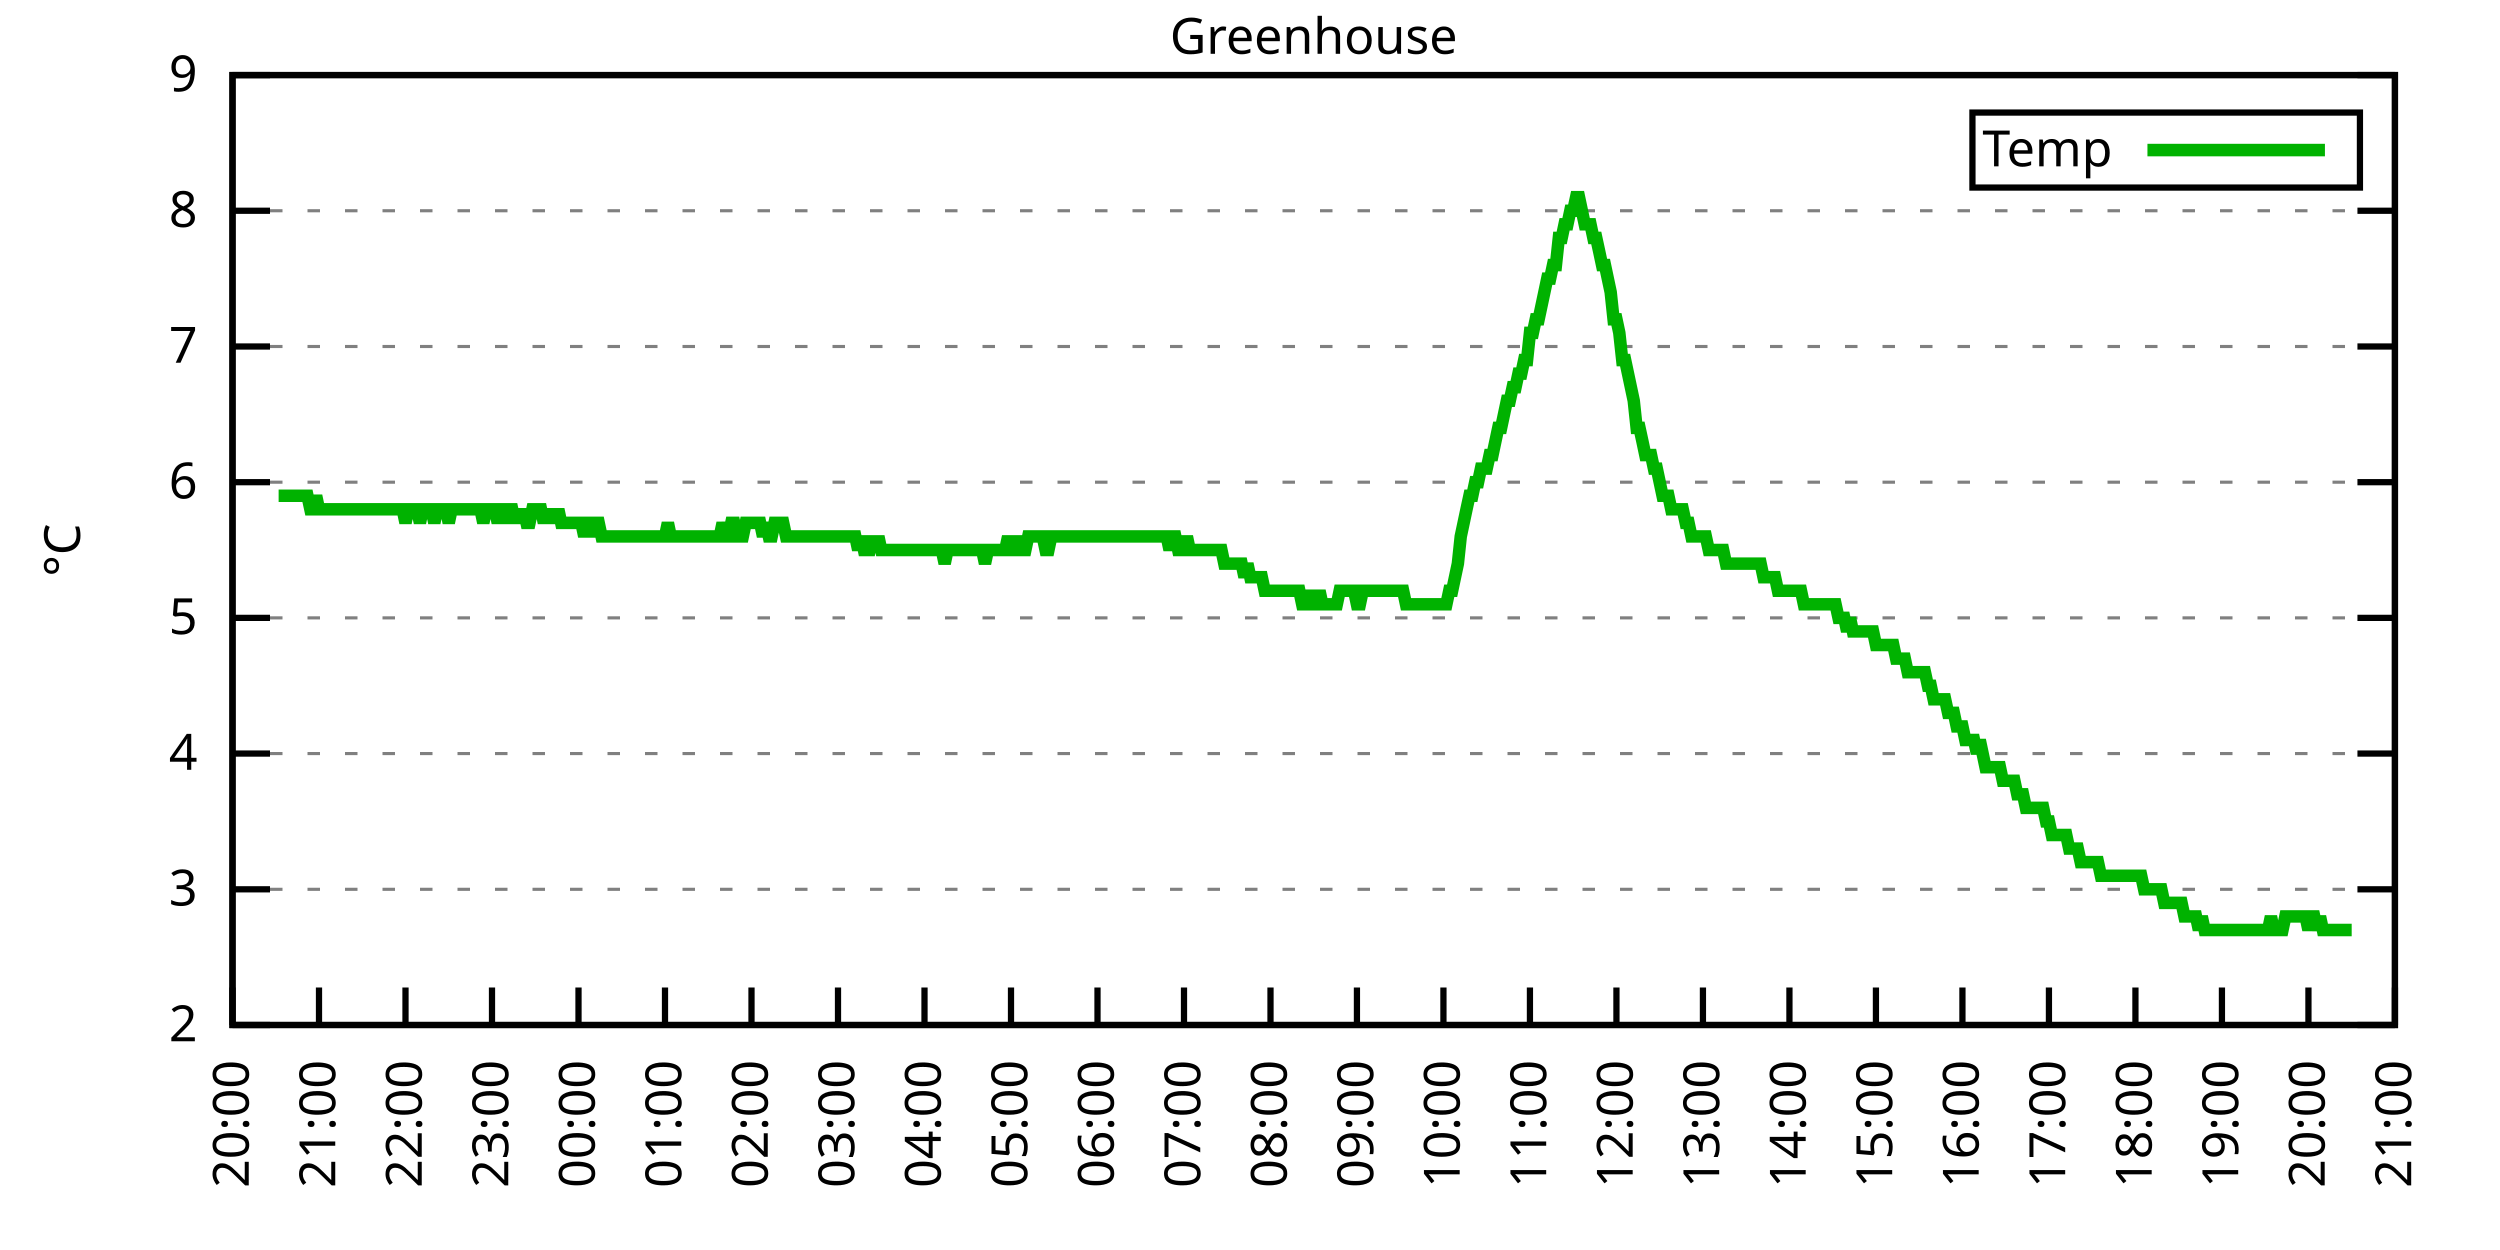
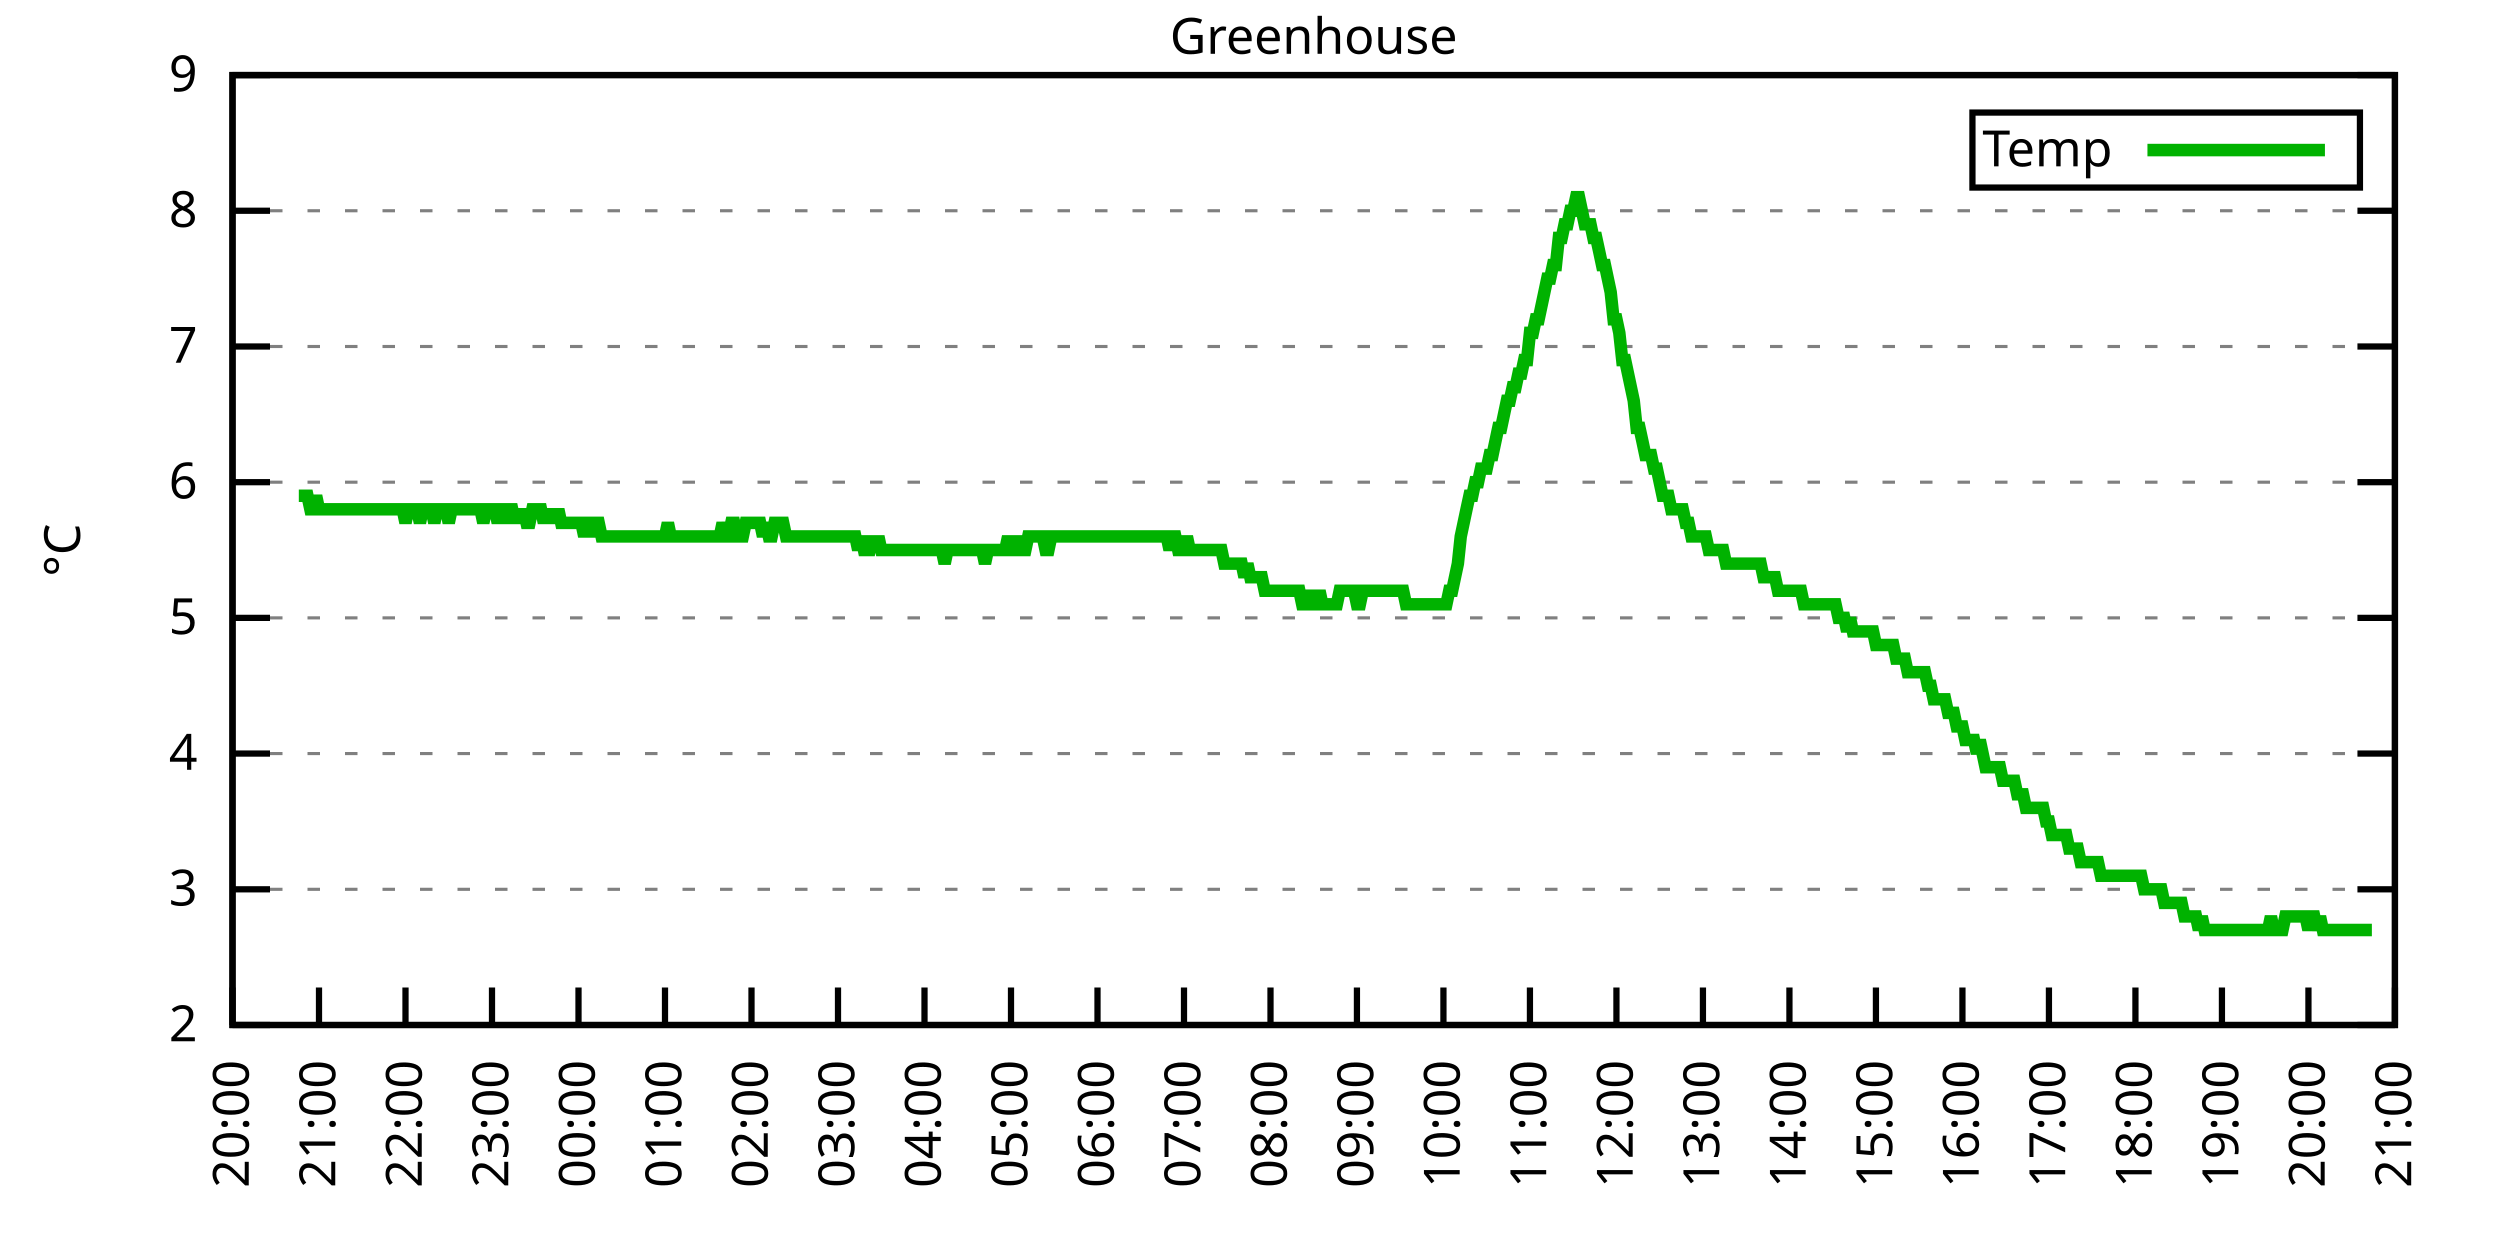
<svg xmlns="http://www.w3.org/2000/svg" xmlns:xlink="http://www.w3.org/1999/xlink" width="400" height="200" viewBox="0 0 400 200">
  <g id="gnuplot_canvas">
    <rect x="0" y="0" width="400" height="200" fill="none" />
    <defs>
      <circle id="gpDot" r="0.5" stroke-width="0.5" stroke="currentColor" />
      <path id="gpPt0" stroke-width="0.333" stroke="currentColor" d="M-1,0 h2 M0,-1 v2" />
      <path id="gpPt1" stroke-width="0.333" stroke="currentColor" d="M-1,-1 L1,1 M1,-1 L-1,1" />
      <path id="gpPt2" stroke-width="0.333" stroke="currentColor" d="M-1,0 L1,0 M0,-1 L0,1 M-1,-1 L1,1 M-1,1 L1,-1" />
      <rect id="gpPt3" stroke-width="0.333" stroke="currentColor" x="-1" y="-1" width="2" height="2" />
      <rect id="gpPt4" stroke-width="0.333" stroke="currentColor" fill="currentColor" x="-1" y="-1" width="2" height="2" />
      <circle id="gpPt5" stroke-width="0.333" stroke="currentColor" cx="0" cy="0" r="1" />
      <use xlink:href="#gpPt5" id="gpPt6" fill="currentColor" stroke="none" />
      <path id="gpPt7" stroke-width="0.333" stroke="currentColor" d="M0,-1.33 L-1.33,0.67 L1.33,0.67 z" />
      <use xlink:href="#gpPt7" id="gpPt8" fill="currentColor" stroke="none" />
      <use xlink:href="#gpPt7" id="gpPt9" stroke="currentColor" transform="rotate(180)" />
      <use xlink:href="#gpPt9" id="gpPt10" fill="currentColor" stroke="none" />
      <use xlink:href="#gpPt3" id="gpPt11" stroke="currentColor" transform="rotate(45)" />
      <use xlink:href="#gpPt11" id="gpPt12" fill="currentColor" stroke="none" />
      <path id="gpPt13" stroke-width="0.333" stroke="currentColor" d="M0,1.330 L1.265,0.411 L0.782,-1.067 L-0.782,-1.076 L-1.265,0.411 z" />
      <use xlink:href="#gpPt13" id="gpPt14" fill="currentColor" stroke="none" />
      <filter id="textbox" filterUnits="objectBoundingBox" x="0" y="0" height="1" width="1">
        <feFlood flood-color="white" flood-opacity="1" result="bgnd" />
        <feComposite in="SourceGraphic" in2="bgnd" operator="atop" />
      </filter>
      <filter id="greybox" filterUnits="objectBoundingBox" x="0" y="0" height="1" width="1">
        <feFlood flood-color="lightgrey" flood-opacity="1" result="grey" />
        <feComposite in="SourceGraphic" in2="grey" operator="atop" />
      </filter>
    </defs>
    <g fill="none" color="white" stroke="currentColor" stroke-width="1.00" stroke-linecap="butt" stroke-linejoin="miter">
</g>
    <g fill="none" color="black" stroke="currentColor" stroke-width="1.00" stroke-linecap="butt" stroke-linejoin="miter">
      <g stroke="none" shape-rendering="crispEdges">
        <polygon fill="rgb(255, 255, 255)" points="37.20,164.00 383.18,164.00 383.18,12.02 37.20,12.02 " />
      </g>
    </g>
    <g fill="none" color="black" stroke="currentColor" stroke-width="1.00" stroke-linecap="butt" stroke-linejoin="miter">
</g>
    <g fill="none" color="black" stroke="black" stroke-width="0.50" stroke-linecap="butt" stroke-linejoin="miter">
</g>
    <g fill="none" color="gray" stroke="currentColor" stroke-width="0.50" stroke-linecap="butt" stroke-linejoin="miter">
      <path stroke="gray" stroke-dasharray="2,4" class="gridline" d="M37.20,164.00 L383.19,164.00  " />
    </g>
    <g fill="none" color="gray" stroke="gray" stroke-width="1.00" stroke-linecap="butt" stroke-linejoin="miter">
</g>
    <g fill="none" color="black" stroke="currentColor" stroke-width="1.00" stroke-linecap="butt" stroke-linejoin="miter">
      <path stroke="black" d="M37.20,164.00 L43.20,164.00 M383.19,164.00 L377.19,164.00  " />
      <g transform="translate(31.60,166.60)" stroke="none" fill="black" font-family="Sans" font-size="8.00" text-anchor="end">
        <text>
          <tspan font-family="Sans"> 2</tspan>
        </text>
      </g>
    </g>
    <g fill="none" color="black" stroke="currentColor" stroke-width="1.00" stroke-linecap="butt" stroke-linejoin="miter">
</g>
    <g fill="none" color="black" stroke="black" stroke-width="0.50" stroke-linecap="butt" stroke-linejoin="miter">
</g>
    <g fill="none" color="gray" stroke="currentColor" stroke-width="0.50" stroke-linecap="butt" stroke-linejoin="miter">
      <path stroke="gray" stroke-dasharray="2,4" class="gridline" d="M37.20,142.29 L383.19,142.29  " />
    </g>
    <g fill="none" color="gray" stroke="gray" stroke-width="1.00" stroke-linecap="butt" stroke-linejoin="miter">
</g>
    <g fill="none" color="black" stroke="currentColor" stroke-width="1.00" stroke-linecap="butt" stroke-linejoin="miter">
      <path stroke="black" d="M37.20,142.29 L43.20,142.29 M383.19,142.29 L377.19,142.29  " />
      <g transform="translate(31.60,144.89)" stroke="none" fill="black" font-family="Sans" font-size="8.00" text-anchor="end">
        <text>
          <tspan font-family="Sans"> 3</tspan>
        </text>
      </g>
    </g>
    <g fill="none" color="black" stroke="currentColor" stroke-width="1.00" stroke-linecap="butt" stroke-linejoin="miter">
</g>
    <g fill="none" color="black" stroke="black" stroke-width="0.50" stroke-linecap="butt" stroke-linejoin="miter">
</g>
    <g fill="none" color="gray" stroke="currentColor" stroke-width="0.50" stroke-linecap="butt" stroke-linejoin="miter">
      <path stroke="gray" stroke-dasharray="2,4" class="gridline" d="M37.20,120.57 L383.19,120.57  " />
    </g>
    <g fill="none" color="gray" stroke="gray" stroke-width="1.00" stroke-linecap="butt" stroke-linejoin="miter">
</g>
    <g fill="none" color="black" stroke="currentColor" stroke-width="1.00" stroke-linecap="butt" stroke-linejoin="miter">
      <path stroke="black" d="M37.20,120.57 L43.20,120.57 M383.19,120.57 L377.19,120.57  " />
      <g transform="translate(31.60,123.17)" stroke="none" fill="black" font-family="Sans" font-size="8.00" text-anchor="end">
        <text>
          <tspan font-family="Sans"> 4</tspan>
        </text>
      </g>
    </g>
    <g fill="none" color="black" stroke="currentColor" stroke-width="1.00" stroke-linecap="butt" stroke-linejoin="miter">
</g>
    <g fill="none" color="black" stroke="black" stroke-width="0.50" stroke-linecap="butt" stroke-linejoin="miter">
</g>
    <g fill="none" color="gray" stroke="currentColor" stroke-width="0.50" stroke-linecap="butt" stroke-linejoin="miter">
      <path stroke="gray" stroke-dasharray="2,4" class="gridline" d="M37.20,98.86 L383.19,98.86  " />
    </g>
    <g fill="none" color="gray" stroke="gray" stroke-width="1.00" stroke-linecap="butt" stroke-linejoin="miter">
</g>
    <g fill="none" color="black" stroke="currentColor" stroke-width="1.00" stroke-linecap="butt" stroke-linejoin="miter">
      <path stroke="black" d="M37.20,98.86 L43.20,98.86 M383.19,98.86 L377.19,98.86  " />
      <g transform="translate(31.60,101.46)" stroke="none" fill="black" font-family="Sans" font-size="8.00" text-anchor="end">
        <text>
          <tspan font-family="Sans"> 5</tspan>
        </text>
      </g>
    </g>
    <g fill="none" color="black" stroke="currentColor" stroke-width="1.00" stroke-linecap="butt" stroke-linejoin="miter">
</g>
    <g fill="none" color="black" stroke="black" stroke-width="0.50" stroke-linecap="butt" stroke-linejoin="miter">
</g>
    <g fill="none" color="gray" stroke="currentColor" stroke-width="0.50" stroke-linecap="butt" stroke-linejoin="miter">
      <path stroke="gray" stroke-dasharray="2,4" class="gridline" d="M37.20,77.15 L383.19,77.15  " />
    </g>
    <g fill="none" color="gray" stroke="gray" stroke-width="1.00" stroke-linecap="butt" stroke-linejoin="miter">
</g>
    <g fill="none" color="black" stroke="currentColor" stroke-width="1.00" stroke-linecap="butt" stroke-linejoin="miter">
      <path stroke="black" d="M37.20,77.15 L43.20,77.15 M383.19,77.15 L377.19,77.15  " />
      <g transform="translate(31.60,79.75)" stroke="none" fill="black" font-family="Sans" font-size="8.00" text-anchor="end">
        <text>
          <tspan font-family="Sans"> 6</tspan>
        </text>
      </g>
    </g>
    <g fill="none" color="black" stroke="currentColor" stroke-width="1.00" stroke-linecap="butt" stroke-linejoin="miter">
</g>
    <g fill="none" color="black" stroke="black" stroke-width="0.50" stroke-linecap="butt" stroke-linejoin="miter">
</g>
    <g fill="none" color="gray" stroke="currentColor" stroke-width="0.50" stroke-linecap="butt" stroke-linejoin="miter">
      <path stroke="gray" stroke-dasharray="2,4" class="gridline" d="M37.20,55.44 L383.19,55.44  " />
    </g>
    <g fill="none" color="gray" stroke="gray" stroke-width="1.00" stroke-linecap="butt" stroke-linejoin="miter">
</g>
    <g fill="none" color="black" stroke="currentColor" stroke-width="1.00" stroke-linecap="butt" stroke-linejoin="miter">
      <path stroke="black" d="M37.20,55.44 L43.20,55.44 M383.19,55.44 L377.19,55.44  " />
      <g transform="translate(31.60,58.04)" stroke="none" fill="black" font-family="Sans" font-size="8.00" text-anchor="end">
        <text>
          <tspan font-family="Sans"> 7</tspan>
        </text>
      </g>
    </g>
    <g fill="none" color="black" stroke="currentColor" stroke-width="1.00" stroke-linecap="butt" stroke-linejoin="miter">
</g>
    <g fill="none" color="black" stroke="black" stroke-width="0.50" stroke-linecap="butt" stroke-linejoin="miter">
</g>
    <g fill="none" color="gray" stroke="currentColor" stroke-width="0.50" stroke-linecap="butt" stroke-linejoin="miter">
      <path stroke="gray" stroke-dasharray="2,4" class="gridline" d="M37.20,33.72 L383.19,33.72  " />
    </g>
    <g fill="none" color="gray" stroke="gray" stroke-width="1.00" stroke-linecap="butt" stroke-linejoin="miter">
</g>
    <g fill="none" color="black" stroke="currentColor" stroke-width="1.00" stroke-linecap="butt" stroke-linejoin="miter">
      <path stroke="black" d="M37.20,33.72 L43.20,33.72 M383.19,33.72 L377.19,33.72  " />
      <g transform="translate(31.60,36.32)" stroke="none" fill="black" font-family="Sans" font-size="8.00" text-anchor="end">
        <text>
          <tspan font-family="Sans"> 8</tspan>
        </text>
      </g>
    </g>
    <g fill="none" color="black" stroke="currentColor" stroke-width="1.00" stroke-linecap="butt" stroke-linejoin="miter">
</g>
    <g fill="none" color="black" stroke="black" stroke-width="0.50" stroke-linecap="butt" stroke-linejoin="miter">
</g>
    <g fill="none" color="gray" stroke="currentColor" stroke-width="0.50" stroke-linecap="butt" stroke-linejoin="miter">
      <path stroke="gray" stroke-dasharray="2,4" class="gridline" d="M37.20,12.01 L383.19,12.01  " />
    </g>
    <g fill="none" color="gray" stroke="gray" stroke-width="1.00" stroke-linecap="butt" stroke-linejoin="miter">
</g>
    <g fill="none" color="black" stroke="currentColor" stroke-width="1.00" stroke-linecap="butt" stroke-linejoin="miter">
      <path stroke="black" d="M37.20,12.01 L43.20,12.01 M383.19,12.01 L377.19,12.01  " />
      <g transform="translate(31.60,14.61)" stroke="none" fill="black" font-family="Sans" font-size="8.00" text-anchor="end">
        <text>
          <tspan font-family="Sans"> 9</tspan>
        </text>
      </g>
    </g>
    <g fill="none" color="black" stroke="currentColor" stroke-width="1.00" stroke-linecap="butt" stroke-linejoin="miter">
      <path stroke="black" d="M37.20,164.00 L37.20,158.00  " />
      <g transform="translate(39.80,169.60) rotate(270.00)" stroke="none" fill="black" font-family="Sans" font-size="8.00" text-anchor="end">
        <text>
          <tspan font-family="Sans">20:00</tspan>
        </text>
      </g>
    </g>
    <g fill="none" color="black" stroke="currentColor" stroke-width="1.00" stroke-linecap="butt" stroke-linejoin="miter">
      <path stroke="black" d="M51.04,164.00 L51.04,158.00  " />
      <g transform="translate(53.64,169.60) rotate(270.00)" stroke="none" fill="black" font-family="Sans" font-size="8.00" text-anchor="end">
        <text>
          <tspan font-family="Sans">21:00</tspan>
        </text>
      </g>
    </g>
    <g fill="none" color="black" stroke="currentColor" stroke-width="1.00" stroke-linecap="butt" stroke-linejoin="miter">
      <path stroke="black" d="M64.88,164.00 L64.88,158.00  " />
      <g transform="translate(67.48,169.60) rotate(270.00)" stroke="none" fill="black" font-family="Sans" font-size="8.00" text-anchor="end">
        <text>
          <tspan font-family="Sans">22:00</tspan>
        </text>
      </g>
    </g>
    <g fill="none" color="black" stroke="currentColor" stroke-width="1.00" stroke-linecap="butt" stroke-linejoin="miter">
      <path stroke="black" d="M78.72,164.00 L78.72,158.00  " />
      <g transform="translate(81.32,169.60) rotate(270.00)" stroke="none" fill="black" font-family="Sans" font-size="8.00" text-anchor="end">
        <text>
          <tspan font-family="Sans">23:00</tspan>
        </text>
      </g>
    </g>
    <g fill="none" color="black" stroke="currentColor" stroke-width="1.00" stroke-linecap="butt" stroke-linejoin="miter">
      <path stroke="black" d="M92.56,164.00 L92.56,158.00  " />
      <g transform="translate(95.16,169.60) rotate(270.00)" stroke="none" fill="black" font-family="Sans" font-size="8.00" text-anchor="end">
        <text>
          <tspan font-family="Sans">00:00</tspan>
        </text>
      </g>
    </g>
    <g fill="none" color="black" stroke="currentColor" stroke-width="1.00" stroke-linecap="butt" stroke-linejoin="miter">
      <path stroke="black" d="M106.40,164.00 L106.40,158.00  " />
      <g transform="translate(109.00,169.60) rotate(270.00)" stroke="none" fill="black" font-family="Sans" font-size="8.00" text-anchor="end">
        <text>
          <tspan font-family="Sans">01:00</tspan>
        </text>
      </g>
    </g>
    <g fill="none" color="black" stroke="currentColor" stroke-width="1.00" stroke-linecap="butt" stroke-linejoin="miter">
      <path stroke="black" d="M120.24,164.00 L120.24,158.00  " />
      <g transform="translate(122.84,169.60) rotate(270.00)" stroke="none" fill="black" font-family="Sans" font-size="8.00" text-anchor="end">
        <text>
          <tspan font-family="Sans">02:00</tspan>
        </text>
      </g>
    </g>
    <g fill="none" color="black" stroke="currentColor" stroke-width="1.00" stroke-linecap="butt" stroke-linejoin="miter">
      <path stroke="black" d="M134.08,164.00 L134.08,158.00  " />
      <g transform="translate(136.68,169.60) rotate(270.00)" stroke="none" fill="black" font-family="Sans" font-size="8.00" text-anchor="end">
        <text>
          <tspan font-family="Sans">03:00</tspan>
        </text>
      </g>
    </g>
    <g fill="none" color="black" stroke="currentColor" stroke-width="1.00" stroke-linecap="butt" stroke-linejoin="miter">
      <path stroke="black" d="M147.92,164.00 L147.92,158.00  " />
      <g transform="translate(150.52,169.60) rotate(270.00)" stroke="none" fill="black" font-family="Sans" font-size="8.00" text-anchor="end">
        <text>
          <tspan font-family="Sans">04:00</tspan>
        </text>
      </g>
    </g>
    <g fill="none" color="black" stroke="currentColor" stroke-width="1.00" stroke-linecap="butt" stroke-linejoin="miter">
      <path stroke="black" d="M161.76,164.00 L161.76,158.00  " />
      <g transform="translate(164.36,169.60) rotate(270.00)" stroke="none" fill="black" font-family="Sans" font-size="8.00" text-anchor="end">
        <text>
          <tspan font-family="Sans">05:00</tspan>
        </text>
      </g>
    </g>
    <g fill="none" color="black" stroke="currentColor" stroke-width="1.00" stroke-linecap="butt" stroke-linejoin="miter">
      <path stroke="black" d="M175.60,164.00 L175.60,158.00  " />
      <g transform="translate(178.20,169.60) rotate(270.00)" stroke="none" fill="black" font-family="Sans" font-size="8.00" text-anchor="end">
        <text>
          <tspan font-family="Sans">06:00</tspan>
        </text>
      </g>
    </g>
    <g fill="none" color="black" stroke="currentColor" stroke-width="1.00" stroke-linecap="butt" stroke-linejoin="miter">
      <path stroke="black" d="M189.44,164.00 L189.44,158.00  " />
      <g transform="translate(192.04,169.60) rotate(270.00)" stroke="none" fill="black" font-family="Sans" font-size="8.00" text-anchor="end">
        <text>
          <tspan font-family="Sans">07:00</tspan>
        </text>
      </g>
    </g>
    <g fill="none" color="black" stroke="currentColor" stroke-width="1.00" stroke-linecap="butt" stroke-linejoin="miter">
      <path stroke="black" d="M203.28,164.00 L203.28,158.00  " />
      <g transform="translate(205.88,169.60) rotate(270.00)" stroke="none" fill="black" font-family="Sans" font-size="8.00" text-anchor="end">
        <text>
          <tspan font-family="Sans">08:00</tspan>
        </text>
      </g>
    </g>
    <g fill="none" color="black" stroke="currentColor" stroke-width="1.00" stroke-linecap="butt" stroke-linejoin="miter">
      <path stroke="black" d="M217.11,164.00 L217.11,158.00  " />
      <g transform="translate(219.71,169.60) rotate(270.00)" stroke="none" fill="black" font-family="Sans" font-size="8.00" text-anchor="end">
        <text>
          <tspan font-family="Sans">09:00</tspan>
        </text>
      </g>
    </g>
    <g fill="none" color="black" stroke="currentColor" stroke-width="1.00" stroke-linecap="butt" stroke-linejoin="miter">
      <path stroke="black" d="M230.95,164.00 L230.95,158.00  " />
      <g transform="translate(233.55,169.60) rotate(270.00)" stroke="none" fill="black" font-family="Sans" font-size="8.00" text-anchor="end">
        <text>
          <tspan font-family="Sans">10:00</tspan>
        </text>
      </g>
    </g>
    <g fill="none" color="black" stroke="currentColor" stroke-width="1.00" stroke-linecap="butt" stroke-linejoin="miter">
      <path stroke="black" d="M244.79,164.00 L244.79,158.00  " />
      <g transform="translate(247.39,169.60) rotate(270.00)" stroke="none" fill="black" font-family="Sans" font-size="8.00" text-anchor="end">
        <text>
          <tspan font-family="Sans">11:00</tspan>
        </text>
      </g>
    </g>
    <g fill="none" color="black" stroke="currentColor" stroke-width="1.00" stroke-linecap="butt" stroke-linejoin="miter">
      <path stroke="black" d="M258.63,164.00 L258.63,158.00  " />
      <g transform="translate(261.23,169.60) rotate(270.00)" stroke="none" fill="black" font-family="Sans" font-size="8.00" text-anchor="end">
        <text>
          <tspan font-family="Sans">12:00</tspan>
        </text>
      </g>
    </g>
    <g fill="none" color="black" stroke="currentColor" stroke-width="1.00" stroke-linecap="butt" stroke-linejoin="miter">
      <path stroke="black" d="M272.47,164.00 L272.47,158.00  " />
      <g transform="translate(275.07,169.60) rotate(270.00)" stroke="none" fill="black" font-family="Sans" font-size="8.00" text-anchor="end">
        <text>
          <tspan font-family="Sans">13:00</tspan>
        </text>
      </g>
    </g>
    <g fill="none" color="black" stroke="currentColor" stroke-width="1.00" stroke-linecap="butt" stroke-linejoin="miter">
      <path stroke="black" d="M286.31,164.00 L286.31,158.00  " />
      <g transform="translate(288.91,169.60) rotate(270.00)" stroke="none" fill="black" font-family="Sans" font-size="8.00" text-anchor="end">
        <text>
          <tspan font-family="Sans">14:00</tspan>
        </text>
      </g>
    </g>
    <g fill="none" color="black" stroke="currentColor" stroke-width="1.00" stroke-linecap="butt" stroke-linejoin="miter">
      <path stroke="black" d="M300.15,164.00 L300.15,158.00  " />
      <g transform="translate(302.75,169.60) rotate(270.00)" stroke="none" fill="black" font-family="Sans" font-size="8.00" text-anchor="end">
        <text>
          <tspan font-family="Sans">15:00</tspan>
        </text>
      </g>
    </g>
    <g fill="none" color="black" stroke="currentColor" stroke-width="1.00" stroke-linecap="butt" stroke-linejoin="miter">
      <path stroke="black" d="M313.99,164.00 L313.99,158.00  " />
      <g transform="translate(316.59,169.60) rotate(270.00)" stroke="none" fill="black" font-family="Sans" font-size="8.00" text-anchor="end">
        <text>
          <tspan font-family="Sans">16:00</tspan>
        </text>
      </g>
    </g>
    <g fill="none" color="black" stroke="currentColor" stroke-width="1.00" stroke-linecap="butt" stroke-linejoin="miter">
      <path stroke="black" d="M327.83,164.00 L327.83,158.00  " />
      <g transform="translate(330.43,169.60) rotate(270.00)" stroke="none" fill="black" font-family="Sans" font-size="8.00" text-anchor="end">
        <text>
          <tspan font-family="Sans">17:00</tspan>
        </text>
      </g>
    </g>
    <g fill="none" color="black" stroke="currentColor" stroke-width="1.00" stroke-linecap="butt" stroke-linejoin="miter">
      <path stroke="black" d="M341.67,164.00 L341.67,158.00  " />
      <g transform="translate(344.27,169.60) rotate(270.00)" stroke="none" fill="black" font-family="Sans" font-size="8.00" text-anchor="end">
        <text>
          <tspan font-family="Sans">18:00</tspan>
        </text>
      </g>
    </g>
    <g fill="none" color="black" stroke="currentColor" stroke-width="1.00" stroke-linecap="butt" stroke-linejoin="miter">
      <path stroke="black" d="M355.51,164.00 L355.51,158.00  " />
      <g transform="translate(358.11,169.60) rotate(270.00)" stroke="none" fill="black" font-family="Sans" font-size="8.00" text-anchor="end">
        <text>
          <tspan font-family="Sans">19:00</tspan>
        </text>
      </g>
    </g>
    <g fill="none" color="black" stroke="currentColor" stroke-width="1.00" stroke-linecap="butt" stroke-linejoin="miter">
      <path stroke="black" d="M369.35,164.00 L369.35,158.00  " />
      <g transform="translate(371.95,169.60) rotate(270.00)" stroke="none" fill="black" font-family="Sans" font-size="8.00" text-anchor="end">
        <text>
          <tspan font-family="Sans">20:00</tspan>
        </text>
      </g>
    </g>
    <g fill="none" color="black" stroke="currentColor" stroke-width="1.00" stroke-linecap="butt" stroke-linejoin="miter">
      <path stroke="black" d="M383.19,164.00 L383.19,158.00  " />
      <g transform="translate(385.79,169.60) rotate(270.00)" stroke="none" fill="black" font-family="Sans" font-size="8.00" text-anchor="end">
        <text>
          <tspan font-family="Sans">21:00</tspan>
        </text>
      </g>
    </g>
    <g fill="none" color="black" stroke="currentColor" stroke-width="1.00" stroke-linecap="butt" stroke-linejoin="miter">
</g>
    <g fill="none" color="black" stroke="currentColor" stroke-width="1.00" stroke-linecap="butt" stroke-linejoin="miter">
      <path stroke="black" d="M37.20,12.01 L37.20,164.00 L383.19,164.00 L383.19,12.01 L37.20,12.01 Z  " />
    </g>
    <g fill="none" color="black" stroke="currentColor" stroke-width="1.00" stroke-linecap="butt" stroke-linejoin="miter">
</g>
    <g fill="none" color="black" stroke="currentColor" stroke-width="1.00" stroke-linecap="butt" stroke-linejoin="miter">
      <path stroke="black" d="M315.59,30.01 L315.59,18.01 L377.59,18.01 L377.59,30.01 L315.59,30.01 Z  " />
    </g>
    <g id="Greenhouse_plot_1">
      <g fill="none" color="white" stroke="black" stroke-width="2.00" stroke-linecap="butt" stroke-linejoin="miter">
</g>
      <g fill="none" color="black" stroke="currentColor" stroke-width="2.00" stroke-linecap="butt" stroke-linejoin="miter">
        <g transform="translate(337.99,26.61)" stroke="none" fill="black" font-family="Sans" font-size="8.00" text-anchor="end">
          <text>
            <tspan font-family="Sans">Temp</tspan>
          </text>
        </g>
      </g>
      <g fill="none" color="black" stroke="currentColor" stroke-width="2.00" stroke-linecap="butt" stroke-linejoin="miter">
-         <path stroke="rgb(  0, 178,   0)" d="M343.59,24.01 L371.99,24.01 M44.58,79.32 L45.04,79.32 L45.50,79.32 L45.97,79.32 L46.43,79.32 L46.89,79.32   L47.35,79.32 L47.81,79.32 L48.27,79.32 L48.73,79.32 L49.19,79.32 L49.66,81.49 L50.12,81.49 L50.58,79.32   L51.04,81.49 L51.50,81.49 L51.96,81.49 L52.42,81.49 L52.88,81.49 L53.35,81.49 L53.81,81.49 L54.27,81.49   L54.73,81.49 L55.19,81.49 L55.65,81.49 L56.11,81.49 L56.58,81.49 L57.04,81.49 L57.50,81.49 L57.96,81.49   L58.42,81.49 L58.88,81.49 L59.34,81.49 L59.80,81.49 L60.27,81.49 L60.73,81.49 L61.19,81.49 L61.65,81.49   L62.11,81.49 L62.57,81.49 L63.03,81.49 L63.50,81.49 L63.96,81.49 L64.42,81.49 L64.88,83.66 L65.34,81.49   L65.80,81.49 L66.26,81.49 L66.72,81.49 L67.19,83.66 L67.65,81.49 L68.11,81.49 L68.57,81.49 L69.03,81.49   L69.49,83.66 L69.95,81.49 L70.42,81.49 L70.88,81.49 L71.34,81.49 L71.80,83.66 L72.26,81.49 L72.72,81.49   L73.18,81.49 L73.64,81.49 L74.11,81.49 L74.57,81.49 L75.03,81.49 L75.49,81.49 L75.95,81.49 L76.41,81.49   L76.87,81.49 L77.33,83.66 L77.80,81.49 L78.26,81.49 L78.72,81.49 L79.18,81.49 L79.64,83.66 L80.10,81.49   L80.56,81.49 L81.03,83.66 L81.49,81.49 L81.95,81.49 L82.41,83.66 L82.87,81.49 L83.33,83.66 L83.79,81.49   L84.25,83.66 L84.72,83.66 L85.18,81.49 L85.64,81.49 L86.10,81.49 L86.56,81.49 L87.02,83.66 L87.48,81.49   L87.95,83.66 L88.41,81.49 L88.87,83.66 L89.33,81.49 L89.79,83.66 L90.25,83.66 L90.71,83.66 L91.17,83.66   L91.64,83.66 L92.10,83.66 L92.56,83.66 L93.02,83.66 L93.48,85.83 L93.94,83.66 L94.40,83.66 L94.87,85.83   L95.33,83.66 L95.79,83.66 L96.25,85.83 L96.71,85.83 L97.17,85.83 L97.63,85.83 L98.09,85.83 L98.56,85.83   L99.02,85.83 L99.48,85.83 L99.94,85.83 L100.40,85.83 L100.86,85.83 L101.32,85.83 L101.78,85.83 L102.25,85.83   L102.71,85.83 L103.17,85.83 L103.63,85.83 L104.09,85.83 L104.55,85.83 L105.01,85.83 L105.48,85.83 L105.94,85.83   L106.40,85.83 L106.86,83.66 L107.32,85.83 L107.78,85.83 L108.24,85.83 L108.70,85.83 L109.17,85.83 L109.63,85.83   L110.09,85.83 L110.55,85.83 L111.01,85.83 L111.47,85.83 L111.93,85.83 L112.40,85.83 L112.86,85.83 L113.32,85.83   L113.78,85.83 L114.24,85.83 L114.70,85.83 L115.16,85.83 L115.62,83.66 L116.09,85.83 L116.55,85.83 L117.01,83.66   L117.47,83.66 L117.93,85.83 L118.39,85.83 L118.85,85.83 L119.31,83.66 L119.78,83.66 L120.24,83.66 L120.70,83.66   L121.16,83.66 L121.62,83.66 L122.08,85.83 L122.54,83.66 L123.01,85.83 L123.47,85.83 L123.93,83.66 L124.39,83.66   L124.85,83.66 L125.31,83.66 L125.77,85.83 L126.23,85.83 L126.70,85.83 L127.16,85.83 L127.62,85.83 L128.08,85.83   L128.54,85.83 L129.00,85.83 L129.46,85.83 L129.93,85.83 L130.39,85.83 L130.85,85.83 L131.31,85.83 L131.77,85.83   L132.23,85.83 L132.69,85.83 L133.15,85.83 L133.62,85.83 L134.08,85.83 L134.54,85.83 L135.00,85.83 L135.46,85.83   L135.92,85.83 L136.38,85.83 L136.85,85.83 L137.31,88.00 L137.77,85.83 L138.23,88.00 L138.69,88.00 L139.15,88.00   L139.61,85.83 L140.07,88.00 L140.54,85.83 L141.00,88.00 L141.46,88.00 L141.92,88.00 L142.38,88.00 L142.84,88.00   L143.30,88.00 L143.76,88.00 L144.23,88.00 L144.69,88.00 L145.15,88.00 L145.61,88.00 L146.07,88.00 L146.53,88.00   L146.99,88.00 L147.46,88.00 L147.92,88.00 L148.38,88.00 L148.84,88.00 L149.30,88.00 L149.76,88.00 L150.22,88.00   L150.68,88.00 L151.15,90.18 L151.61,88.00 L152.07,88.00 L152.53,88.00 L152.99,88.00 L153.45,88.00 L153.91,88.00   L154.38,88.00 L154.84,88.00 L155.30,88.00 L155.76,88.00 L156.22,88.00 L156.68,88.00 L157.14,88.00 L157.60,90.18   L158.07,88.00 L158.53,88.00 L158.99,88.00 L159.45,88.00 L159.91,88.00 L160.37,88.00 L160.83,88.00 L161.30,85.83   L161.76,88.00 L162.22,88.00 L162.68,85.83 L163.14,88.00 L163.60,88.00 L164.06,88.00 L164.52,85.83 L164.99,85.83   L165.45,85.83 L165.91,85.83 L166.37,85.83 L166.83,85.83 L167.29,88.00 L167.75,88.00 L168.21,85.83 L168.68,85.83   L169.14,85.83 L169.60,85.83 L170.06,85.83 L170.52,85.83 L170.98,85.83 L171.44,85.83 L171.91,85.83 L172.37,85.83   L172.83,85.83 L173.29,85.83 L173.75,85.83 L174.21,85.83 L174.67,85.83 L175.13,85.83 L175.60,85.83 L176.06,85.83   L176.52,85.83 L176.98,85.83 L177.44,85.83 L177.90,85.83 L178.36,85.83 L178.83,85.83 L179.29,85.83 L179.75,85.83   L180.21,85.83 L180.67,85.83 L181.13,85.83 L181.59,85.83 L182.05,85.83 L182.52,85.83 L182.98,85.83 L183.44,85.83   L183.90,85.83 L184.36,85.83 L184.82,85.83 L185.28,85.83 L185.75,85.83 L186.21,85.83 L186.67,85.83 L187.13,88.00   L187.59,85.83 L188.05,85.83 L188.51,88.00 L188.97,88.00 L189.44,88.00 L189.90,85.83 L190.36,88.00 L190.82,88.00   L191.28,88.00 L191.74,88.00 L192.20,88.00 L192.66,88.00 L193.13,88.00 L193.59,88.00 L194.05,88.00 L194.51,88.00   L194.97,88.00 L195.43,88.00 L195.89,90.18 L196.36,90.18 L196.82,90.18 L197.28,90.18 L197.74,90.18 L198.20,90.18   L198.66,90.18 L199.12,92.35 L199.58,90.18 L200.05,92.35 L200.51,92.35 L200.97,92.35 L201.43,92.35 L201.89,92.35   L202.35,94.52 L202.81,94.52 L203.28,94.52 L203.74,94.52 L204.20,94.52 L204.66,94.52 L205.12,94.52 L205.58,94.52   L206.04,94.52 L206.50,94.52 L206.97,94.52 L207.43,94.52 L207.89,94.52 L208.35,96.69 L208.81,96.69 L209.27,94.52   L209.73,96.69 L210.20,96.69 L210.66,96.69 L211.12,94.52 L211.58,96.69 L212.04,96.69 L212.50,96.69 L212.96,96.69   L213.42,96.69 L213.89,96.69 L214.35,94.52 L214.81,94.52 L215.27,94.52 L215.73,94.52 L216.19,94.52 L216.65,94.52   L217.11,96.69 L217.58,96.69 L218.04,94.52 L218.50,94.52 L218.96,94.52 L219.42,94.52 L219.88,94.52 L220.34,94.52   L220.81,94.52 L221.27,94.52 L221.73,94.52 L222.19,94.52 L222.65,94.52 L223.11,94.52 L223.57,94.52 L224.03,94.52   L224.50,94.52 L224.96,96.69 L225.42,96.69 L225.88,96.69 L226.34,96.69 L226.80,96.69 L227.26,96.69 L227.73,96.69   L228.19,96.69 L228.65,96.69 L229.11,96.69 L229.57,96.69 L230.03,96.69 L230.49,96.69 L230.95,96.69 L231.42,96.69   L231.88,94.52 L232.34,94.52 L232.80,92.35 L233.26,90.18 L233.72,85.83 L234.18,83.66 L234.64,81.49 L235.11,79.32   L235.57,79.32 L236.03,77.15 L236.49,77.15 L236.95,74.98 L237.41,74.98 L237.87,74.98 L238.34,72.81 L238.80,72.81   L239.26,70.63 L239.72,68.46 L240.18,68.46 L240.64,66.29 L241.10,64.12 L241.56,64.12 L242.03,61.95 L242.49,61.95   L242.95,59.78 L243.41,59.78 L243.87,57.61 L244.33,57.61 L244.79,53.26 L245.26,53.26 L245.72,51.09 L246.18,51.09   L246.64,48.92 L247.10,46.75 L247.56,44.58 L248.02,44.58 L248.48,42.41 L248.95,42.41 L249.41,38.07 L249.87,38.07   L250.33,35.89 L250.79,35.89 L251.25,33.72 L251.71,33.72 L252.18,31.55 L252.64,31.55 L253.10,33.72 L253.56,35.89   L254.02,35.89 L254.48,35.89 L254.94,38.07 L255.40,38.07 L255.87,40.24 L256.33,42.41 L256.79,42.41 L257.25,44.58   L257.71,46.75 L258.17,51.09 L258.63,51.09 L259.09,53.26 L259.56,57.61 L260.02,57.61 L260.48,59.78 L260.94,61.95   L261.40,64.12 L261.86,68.46 L262.32,68.46 L262.79,70.63 L263.25,72.81 L263.71,72.81 L264.17,72.81 L264.63,74.98   L265.09,74.98 L265.55,77.15 L266.01,79.32 L266.48,79.32 L266.94,79.32 L267.40,81.49 L267.86,81.49 L268.32,81.49   L268.78,81.49 L269.24,81.49 L269.71,83.66 L270.17,83.66 L270.63,85.83 L271.09,85.83 L271.55,85.83 L272.01,85.83   L272.47,85.83 L272.93,85.83 L273.40,88.00 L273.86,88.00 L274.32,88.00 L274.78,88.00 L275.24,88.00 L275.70,88.00   L276.16,90.18 L276.63,90.18 L277.09,90.18 L277.55,90.18 L278.01,90.18 L278.47,90.18 L278.93,90.18 L279.39,90.18   L279.85,90.18 L280.32,90.18 L280.78,90.18 L281.24,90.18 L281.70,90.18 L282.16,92.35 L282.62,92.35 L283.08,92.35   L283.54,92.35 L284.01,92.35 L284.47,94.52 L284.93,94.52 L285.39,94.52 L285.85,94.52 L286.31,94.52 L286.77,94.52   L287.24,94.52 L287.70,94.52 L288.16,94.52 L288.62,96.69 L289.08,96.69 L289.54,96.69 L290.00,96.69 L290.46,96.69   L290.93,96.69 L291.39,96.69 L291.85,96.69 L292.31,96.69 L292.77,96.69 L293.23,96.69 L293.69,96.69 L294.16,98.86   L294.62,98.86 L295.08,98.86 L295.54,101.03 L296.00,98.86 L296.46,101.03 L296.92,101.03 L297.38,101.03 L297.85,101.03   L298.31,101.03 L298.77,101.03 L299.23,101.03 L299.69,101.03 L300.15,103.20 L300.61,103.20 L301.08,103.20 L301.54,103.20   L302.00,103.20 L302.46,103.20 L302.92,103.20 L303.38,105.38 L303.84,105.38 L304.30,105.38 L304.77,105.38 L305.23,107.55   L305.69,107.55 L306.15,107.55 L306.61,107.55 L307.07,107.55 L307.53,107.55 L307.99,107.55 L308.46,109.72 L308.92,109.72   L309.38,111.89 L309.84,111.89 L310.30,111.89 L310.76,111.89 L311.22,111.89 L311.69,114.06 L312.15,114.06 L312.61,114.06   L313.07,116.23 L313.53,116.23 L313.99,116.23 L314.45,118.40 L314.91,118.40 L315.38,118.40 L315.84,118.40 L316.30,120.57   L316.76,118.40 L317.22,120.57 L317.68,122.75 L318.14,122.75 L318.61,122.75 L319.07,122.75 L319.53,122.75 L319.99,122.75   L320.45,124.92 L320.91,124.92 L321.37,124.92 L321.83,124.92 L322.30,124.92 L322.76,127.09 L323.22,127.09 L323.68,127.09   L324.14,129.26 L324.60,129.26 L325.06,129.26 L325.53,129.26 L325.99,129.26 L326.45,129.26 L326.91,129.26 L327.37,131.43   L327.83,131.43 L328.29,133.60 L328.75,133.60 L329.22,133.60 L329.68,133.60 L330.14,133.60 L330.60,133.60 L331.06,135.77   L331.52,135.77 L331.98,135.77 L332.44,135.77 L332.91,137.94 L333.37,137.94 L333.83,137.94 L334.29,137.94 L334.75,137.94   L335.21,137.94 L335.67,137.94 L336.14,140.12 L336.60,140.12 L337.06,140.12 L337.52,140.12 L337.98,140.12 L338.44,140.12   L338.90,140.12 L339.36,140.12 L339.83,140.12 L340.29,140.12 L340.75,140.12 L341.21,140.12 L341.67,140.12 L342.13,140.12   L342.59,140.12 L343.06,142.29 L343.52,142.29 L343.98,142.29 L344.44,142.29 L344.90,142.29 L345.36,142.29 L345.82,142.29   L346.28,144.46 L346.75,144.46 L347.21,144.46 L347.67,144.46 L348.13,144.46 L348.59,144.46 L349.05,144.46 L349.51,146.63   L349.97,146.63 L350.44,146.63 L350.90,146.63 L351.36,146.63 L351.82,148.80 L352.28,146.63 L352.74,148.80 L353.20,148.80   L353.67,148.80 L354.13,148.80 L354.59,148.80 L355.05,148.80 L355.51,148.80 L355.97,148.80 L356.43,148.80 L356.89,148.80   L357.36,148.80 L357.82,148.80 L358.28,148.80 L358.74,148.80 L359.20,148.80 L359.66,148.80 L360.12,148.80 L360.59,148.80   L361.05,148.80 L361.51,148.80 L361.97,148.80 L362.43,148.80 L362.89,148.80 L363.35,146.63 L363.81,148.80 L364.28,148.80   L364.74,148.80 L365.20,148.80 L365.66,146.63 L366.12,146.63 L366.58,146.63 L367.04,146.63 L367.51,146.63 L367.97,146.63   L368.43,146.63 L368.89,146.63 L369.35,148.80 L369.81,146.63 L370.27,146.63 L370.73,148.80 L371.20,146.63 L371.66,148.80   L372.12,148.80 L372.58,148.80 L373.04,148.80 L373.50,148.80 L373.96,148.80 L374.42,148.80 L374.89,148.80 L375.35,148.80   L375.81,148.80 L376.27,148.80  " />
+         <path stroke="rgb(  0, 178,   0)" d="M343.59,24.01 L371.99,24.01 M47.81,79.32 L48.27,79.32 L48.73,79.32 L49.19,79.32 L49.66,81.49 L50.12,81.49   L50.58,79.32 L51.04,81.49 L51.50,81.49 L51.96,81.49 L52.42,81.49 L52.88,81.49 L53.35,81.49 L53.81,81.49   L54.27,81.49 L54.73,81.49 L55.19,81.49 L55.65,81.49 L56.11,81.49 L56.58,81.49 L57.04,81.49 L57.50,81.49   L57.96,81.49 L58.42,81.49 L58.88,81.49 L59.34,81.49 L59.80,81.49 L60.27,81.49 L60.73,81.49 L61.19,81.49   L61.65,81.49 L62.11,81.49 L62.57,81.49 L63.03,81.49 L63.50,81.49 L63.96,81.49 L64.42,81.49 L64.88,83.66   L65.34,81.49 L65.80,81.49 L66.26,81.49 L66.72,81.49 L67.19,83.66 L67.65,81.49 L68.11,81.49 L68.57,81.49   L69.03,81.49 L69.49,83.66 L69.95,81.49 L70.42,81.49 L70.88,81.49 L71.34,81.49 L71.80,83.66 L72.26,81.49   L72.72,81.49 L73.18,81.49 L73.64,81.49 L74.11,81.49 L74.57,81.49 L75.03,81.49 L75.49,81.49 L75.95,81.49   L76.41,81.49 L76.87,81.49 L77.33,83.66 L77.80,81.49 L78.26,81.49 L78.72,81.49 L79.18,81.49 L79.64,83.66   L80.10,81.49 L80.56,81.49 L81.03,83.66 L81.49,81.49 L81.95,81.49 L82.41,83.66 L82.87,81.49 L83.33,83.66   L83.79,81.49 L84.25,83.66 L84.72,83.66 L85.18,81.49 L85.64,81.49 L86.10,81.49 L86.56,81.49 L87.02,83.66   L87.48,81.49 L87.95,83.66 L88.41,81.49 L88.87,83.66 L89.33,81.49 L89.79,83.66 L90.25,83.66 L90.71,83.66   L91.17,83.66 L91.64,83.66 L92.10,83.66 L92.56,83.66 L93.02,83.66 L93.48,85.83 L93.94,83.66 L94.40,83.66   L94.87,85.83 L95.33,83.66 L95.79,83.66 L96.25,85.83 L96.71,85.83 L97.17,85.83 L97.63,85.83 L98.09,85.83   L98.56,85.83 L99.02,85.83 L99.48,85.83 L99.94,85.83 L100.40,85.83 L100.86,85.83 L101.32,85.83 L101.78,85.83   L102.25,85.83 L102.71,85.83 L103.17,85.83 L103.63,85.83 L104.09,85.83 L104.55,85.83 L105.01,85.83 L105.48,85.83   L105.94,85.83 L106.40,85.83 L106.86,83.66 L107.32,85.83 L107.78,85.83 L108.24,85.83 L108.70,85.83 L109.17,85.83   L109.63,85.83 L110.09,85.83 L110.55,85.83 L111.01,85.83 L111.47,85.83 L111.93,85.83 L112.40,85.83 L112.86,85.83   L113.32,85.83 L113.78,85.83 L114.24,85.83 L114.70,85.83 L115.16,85.83 L115.62,83.66 L116.09,85.83 L116.55,85.83   L117.01,83.66 L117.47,83.66 L117.93,85.83 L118.39,85.83 L118.85,85.83 L119.31,83.66 L119.78,83.66 L120.24,83.66   L120.70,83.66 L121.16,83.66 L121.62,83.66 L122.08,85.83 L122.54,83.66 L123.01,85.83 L123.47,85.83 L123.93,83.66   L124.39,83.66 L124.85,83.66 L125.31,83.66 L125.77,85.83 L126.23,85.83 L126.70,85.83 L127.16,85.83 L127.62,85.83   L128.08,85.83 L128.54,85.83 L129.00,85.83 L129.46,85.83 L129.93,85.83 L130.39,85.83 L130.85,85.83 L131.31,85.83   L131.77,85.83 L132.23,85.83 L132.69,85.83 L133.15,85.83 L133.62,85.83 L134.08,85.83 L134.54,85.83 L135.00,85.83   L135.46,85.83 L135.92,85.83 L136.38,85.83 L136.85,85.83 L137.31,88.00 L137.77,85.83 L138.23,88.00 L138.69,88.00   L139.15,88.00 L139.61,85.83 L140.07,88.00 L140.54,85.83 L141.00,88.00 L141.46,88.00 L141.92,88.00 L142.38,88.00   L142.84,88.00 L143.30,88.00 L143.76,88.00 L144.23,88.00 L144.69,88.00 L145.15,88.00 L145.61,88.00 L146.07,88.00   L146.53,88.00 L146.99,88.00 L147.46,88.00 L147.92,88.00 L148.38,88.00 L148.84,88.00 L149.30,88.00 L149.76,88.00   L150.22,88.00 L150.68,88.00 L151.15,90.18 L151.61,88.00 L152.07,88.00 L152.53,88.00 L152.99,88.00 L153.45,88.00   L153.91,88.00 L154.38,88.00 L154.84,88.00 L155.30,88.00 L155.76,88.00 L156.22,88.00 L156.68,88.00 L157.14,88.00   L157.60,90.18 L158.07,88.00 L158.53,88.00 L158.99,88.00 L159.45,88.00 L159.91,88.00 L160.37,88.00 L160.83,88.00   L161.30,85.83 L161.76,88.00 L162.22,88.00 L162.68,85.83 L163.14,88.00 L163.60,88.00 L164.06,88.00 L164.52,85.83   L164.99,85.83 L165.45,85.83 L165.91,85.83 L166.37,85.83 L166.83,85.83 L167.29,88.00 L167.75,88.00 L168.21,85.83   L168.68,85.83 L169.14,85.83 L169.60,85.83 L170.06,85.83 L170.52,85.83 L170.98,85.83 L171.44,85.83 L171.91,85.83   L172.37,85.83 L172.83,85.83 L173.29,85.83 L173.75,85.83 L174.21,85.83 L174.67,85.83 L175.13,85.83 L175.60,85.83   L176.06,85.83 L176.52,85.83 L176.98,85.83 L177.44,85.83 L177.90,85.83 L178.36,85.83 L178.83,85.83 L179.29,85.83   L179.75,85.83 L180.21,85.83 L180.67,85.83 L181.13,85.83 L181.59,85.83 L182.05,85.83 L182.52,85.83 L182.98,85.83   L183.44,85.83 L183.90,85.83 L184.36,85.83 L184.82,85.83 L185.28,85.83 L185.75,85.83 L186.21,85.83 L186.67,85.83   L187.13,88.00 L187.59,85.83 L188.05,85.83 L188.51,88.00 L188.97,88.00 L189.44,88.00 L189.90,85.83 L190.36,88.00   L190.82,88.00 L191.28,88.00 L191.74,88.00 L192.20,88.00 L192.66,88.00 L193.13,88.00 L193.59,88.00 L194.05,88.00   L194.51,88.00 L194.97,88.00 L195.43,88.00 L195.89,90.18 L196.36,90.18 L196.82,90.18 L197.28,90.18 L197.74,90.18   L198.20,90.18 L198.66,90.18 L199.12,92.35 L199.58,90.18 L200.05,92.35 L200.51,92.35 L200.97,92.35 L201.43,92.35   L201.89,92.35 L202.35,94.52 L202.81,94.52 L203.28,94.52 L203.74,94.52 L204.20,94.52 L204.66,94.52 L205.12,94.52   L205.58,94.52 L206.04,94.52 L206.50,94.52 L206.97,94.52 L207.43,94.52 L207.89,94.52 L208.35,96.69 L208.81,96.69   L209.27,94.52 L209.73,96.69 L210.20,96.69 L210.66,96.69 L211.12,94.52 L211.58,96.69 L212.04,96.69 L212.50,96.69   L212.96,96.69 L213.42,96.69 L213.89,96.69 L214.35,94.52 L214.81,94.52 L215.27,94.52 L215.73,94.52 L216.19,94.52   L216.65,94.52 L217.11,96.69 L217.58,96.69 L218.04,94.52 L218.50,94.52 L218.96,94.52 L219.42,94.52 L219.88,94.52   L220.34,94.52 L220.81,94.52 L221.27,94.52 L221.73,94.52 L222.19,94.52 L222.65,94.52 L223.11,94.52 L223.57,94.52   L224.03,94.52 L224.50,94.52 L224.96,96.69 L225.42,96.69 L225.88,96.69 L226.34,96.69 L226.80,96.69 L227.26,96.69   L227.73,96.69 L228.19,96.69 L228.65,96.69 L229.11,96.69 L229.57,96.69 L230.03,96.69 L230.49,96.69 L230.95,96.69   L231.42,96.69 L231.88,94.52 L232.34,94.52 L232.80,92.35 L233.26,90.18 L233.72,85.83 L234.18,83.66 L234.64,81.49   L235.11,79.32 L235.57,79.32 L236.03,77.15 L236.49,77.15 L236.95,74.98 L237.41,74.98 L237.87,74.98 L238.34,72.81   L238.80,72.81 L239.26,70.63 L239.72,68.46 L240.18,68.46 L240.64,66.29 L241.10,64.12 L241.56,64.12 L242.03,61.95   L242.49,61.95 L242.95,59.78 L243.41,59.78 L243.87,57.61 L244.33,57.61 L244.79,53.26 L245.26,53.26 L245.72,51.09   L246.18,51.09 L246.64,48.92 L247.10,46.75 L247.56,44.58 L248.02,44.58 L248.48,42.41 L248.95,42.41 L249.41,38.07   L249.87,38.07 L250.33,35.89 L250.79,35.89 L251.25,33.72 L251.71,33.72 L252.18,31.55 L252.64,31.55 L253.10,33.72   L253.56,35.89 L254.02,35.89 L254.48,35.89 L254.94,38.07 L255.40,38.07 L255.87,40.24 L256.33,42.41 L256.79,42.41   L257.25,44.58 L257.71,46.75 L258.17,51.09 L258.63,51.09 L259.09,53.26 L259.56,57.61 L260.02,57.61 L260.48,59.78   L260.94,61.95 L261.40,64.12 L261.86,68.46 L262.32,68.46 L262.79,70.63 L263.25,72.81 L263.71,72.81 L264.17,72.81   L264.63,74.98 L265.09,74.98 L265.55,77.15 L266.01,79.32 L266.48,79.32 L266.94,79.32 L267.40,81.49 L267.86,81.49   L268.32,81.49 L268.78,81.49 L269.24,81.49 L269.71,83.66 L270.17,83.66 L270.63,85.83 L271.09,85.83 L271.55,85.83   L272.01,85.83 L272.47,85.83 L272.93,85.83 L273.40,88.00 L273.86,88.00 L274.32,88.00 L274.78,88.00 L275.24,88.00   L275.70,88.00 L276.16,90.18 L276.63,90.18 L277.09,90.18 L277.55,90.18 L278.01,90.18 L278.47,90.18 L278.93,90.18   L279.39,90.18 L279.85,90.18 L280.32,90.18 L280.78,90.18 L281.24,90.18 L281.70,90.18 L282.16,92.35 L282.62,92.35   L283.08,92.35 L283.54,92.35 L284.01,92.35 L284.47,94.52 L284.93,94.52 L285.39,94.52 L285.85,94.52 L286.31,94.52   L286.77,94.52 L287.24,94.52 L287.70,94.52 L288.16,94.52 L288.62,96.69 L289.08,96.69 L289.54,96.69 L290.00,96.69   L290.46,96.69 L290.93,96.69 L291.39,96.69 L291.85,96.69 L292.31,96.69 L292.77,96.69 L293.23,96.69 L293.69,96.69   L294.16,98.86 L294.62,98.86 L295.08,98.86 L295.54,101.03 L296.00,98.86 L296.46,101.03 L296.92,101.03 L297.38,101.03   L297.85,101.03 L298.31,101.03 L298.77,101.03 L299.23,101.03 L299.69,101.03 L300.15,103.20 L300.61,103.20 L301.08,103.20   L301.54,103.20 L302.00,103.20 L302.46,103.20 L302.92,103.20 L303.38,105.38 L303.84,105.38 L304.30,105.38 L304.77,105.38   L305.23,107.55 L305.69,107.55 L306.15,107.55 L306.61,107.55 L307.07,107.55 L307.53,107.55 L307.99,107.55 L308.46,109.72   L308.92,109.72 L309.38,111.89 L309.84,111.89 L310.30,111.89 L310.76,111.89 L311.22,111.89 L311.69,114.06 L312.15,114.06   L312.61,114.06 L313.07,116.23 L313.53,116.23 L313.99,116.23 L314.45,118.40 L314.91,118.40 L315.38,118.40 L315.84,118.40   L316.30,120.57 L316.76,118.40 L317.22,120.57 L317.68,122.75 L318.14,122.75 L318.61,122.75 L319.07,122.75 L319.53,122.75   L319.99,122.75 L320.45,124.92 L320.91,124.92 L321.37,124.92 L321.83,124.92 L322.30,124.92 L322.76,127.09 L323.22,127.09   L323.68,127.09 L324.14,129.26 L324.60,129.26 L325.06,129.26 L325.53,129.26 L325.99,129.26 L326.45,129.26 L326.91,129.26   L327.37,131.43 L327.83,131.43 L328.29,133.60 L328.75,133.60 L329.22,133.60 L329.68,133.60 L330.14,133.60 L330.60,133.60   L331.06,135.77 L331.52,135.77 L331.98,135.77 L332.44,135.77 L332.91,137.94 L333.37,137.94 L333.83,137.94 L334.29,137.94   L334.75,137.94 L335.21,137.94 L335.67,137.94 L336.14,140.12 L336.60,140.12 L337.06,140.12 L337.52,140.12 L337.98,140.12   L338.44,140.12 L338.90,140.12 L339.36,140.12 L339.83,140.12 L340.29,140.12 L340.75,140.12 L341.21,140.12 L341.67,140.12   L342.13,140.12 L342.59,140.12 L343.06,142.29 L343.52,142.29 L343.98,142.29 L344.44,142.29 L344.90,142.29 L345.36,142.29   L345.82,142.29 L346.28,144.46 L346.75,144.46 L347.21,144.46 L347.67,144.46 L348.13,144.46 L348.59,144.46 L349.05,144.46   L349.51,146.63 L349.97,146.63 L350.44,146.63 L350.90,146.63 L351.36,146.63 L351.82,148.80 L352.28,146.63 L352.74,148.80   L353.20,148.80 L353.67,148.80 L354.13,148.80 L354.59,148.80 L355.05,148.80 L355.51,148.80 L355.97,148.80 L356.43,148.80   L356.89,148.80 L357.36,148.80 L357.82,148.80 L358.28,148.80 L358.74,148.80 L359.20,148.80 L359.66,148.80 L360.12,148.80   L360.59,148.80 L361.05,148.80 L361.51,148.80 L361.97,148.80 L362.43,148.80 L362.89,148.80 L363.35,146.63 L363.81,148.80   L364.28,148.80 L364.74,148.80 L365.20,148.80 L365.66,146.63 L366.12,146.63 L366.58,146.63 L367.04,146.63 L367.51,146.63   L367.97,146.63 L368.43,146.63 L368.89,146.63 L369.35,148.80 L369.81,146.63 L370.27,146.63 L370.73,148.80 L371.20,146.63   L371.66,148.80 L372.12,148.80 L372.58,148.80 L373.04,148.80 L373.50,148.80 L373.96,148.80 L374.42,148.80 L374.89,148.80   L375.35,148.80 L375.81,148.80 L376.27,148.80 L376.73,148.80 L377.19,148.80 L377.65,148.80 L378.12,148.80 L378.58,148.80   L379.04,148.80 L379.50,148.80  " />
      </g>
    </g>
    <g fill="none" color="black" stroke="currentColor" stroke-width="2.00" stroke-linecap="butt" stroke-linejoin="miter">
</g>
    <g fill="none" color="black" stroke="black" stroke-width="1.00" stroke-linecap="butt" stroke-linejoin="miter">
</g>
    <g fill="none" color="black" stroke="currentColor" stroke-width="1.00" stroke-linecap="butt" stroke-linejoin="miter">
      <path stroke="black" d="M37.20,12.01 L37.20,164.00 L383.19,164.00 L383.19,12.01 L37.20,12.01 Z  " />
      <g transform="translate(12.80,88.01) rotate(270.00)" stroke="none" fill="black" font-family="Sans" font-size="8.00" text-anchor="middle">
        <text>
          <tspan font-family="Sans">°C</tspan>
        </text>
      </g>
    </g>
    <g fill="none" color="black" stroke="currentColor" stroke-width="1.00" stroke-linecap="butt" stroke-linejoin="miter">
</g>
    <g fill="none" color="black" stroke="currentColor" stroke-width="1.00" stroke-linecap="butt" stroke-linejoin="miter">
      <g transform="translate(210.19,8.61)" stroke="none" fill="black" font-family="Sans" font-size="8.00" text-anchor="middle">
        <text>
          <tspan font-family="Sans">Greenhouse</tspan>
        </text>
      </g>
    </g>
    <g fill="none" color="black" stroke="currentColor" stroke-width="1.00" stroke-linecap="butt" stroke-linejoin="miter">
</g>
  </g>
</svg>
